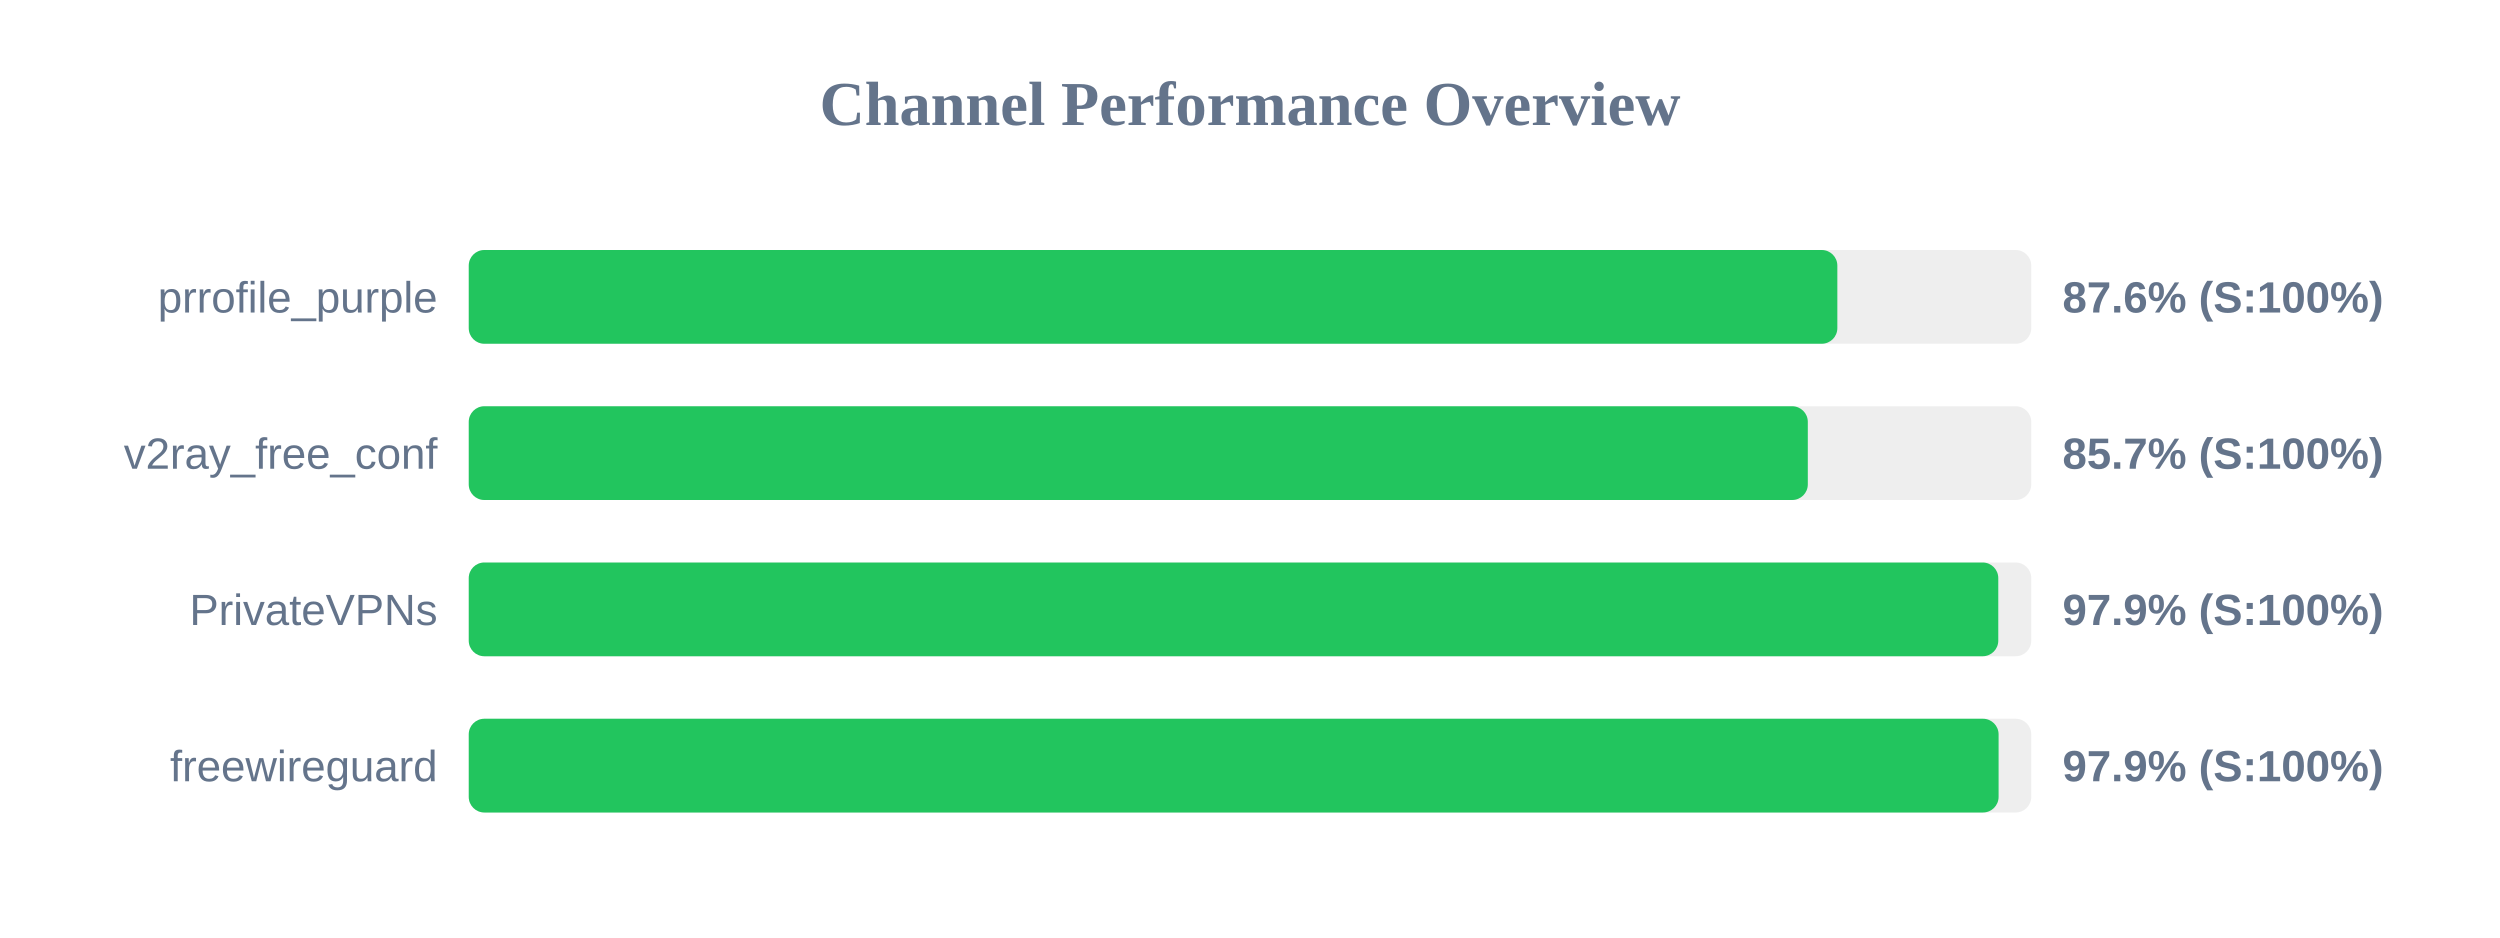
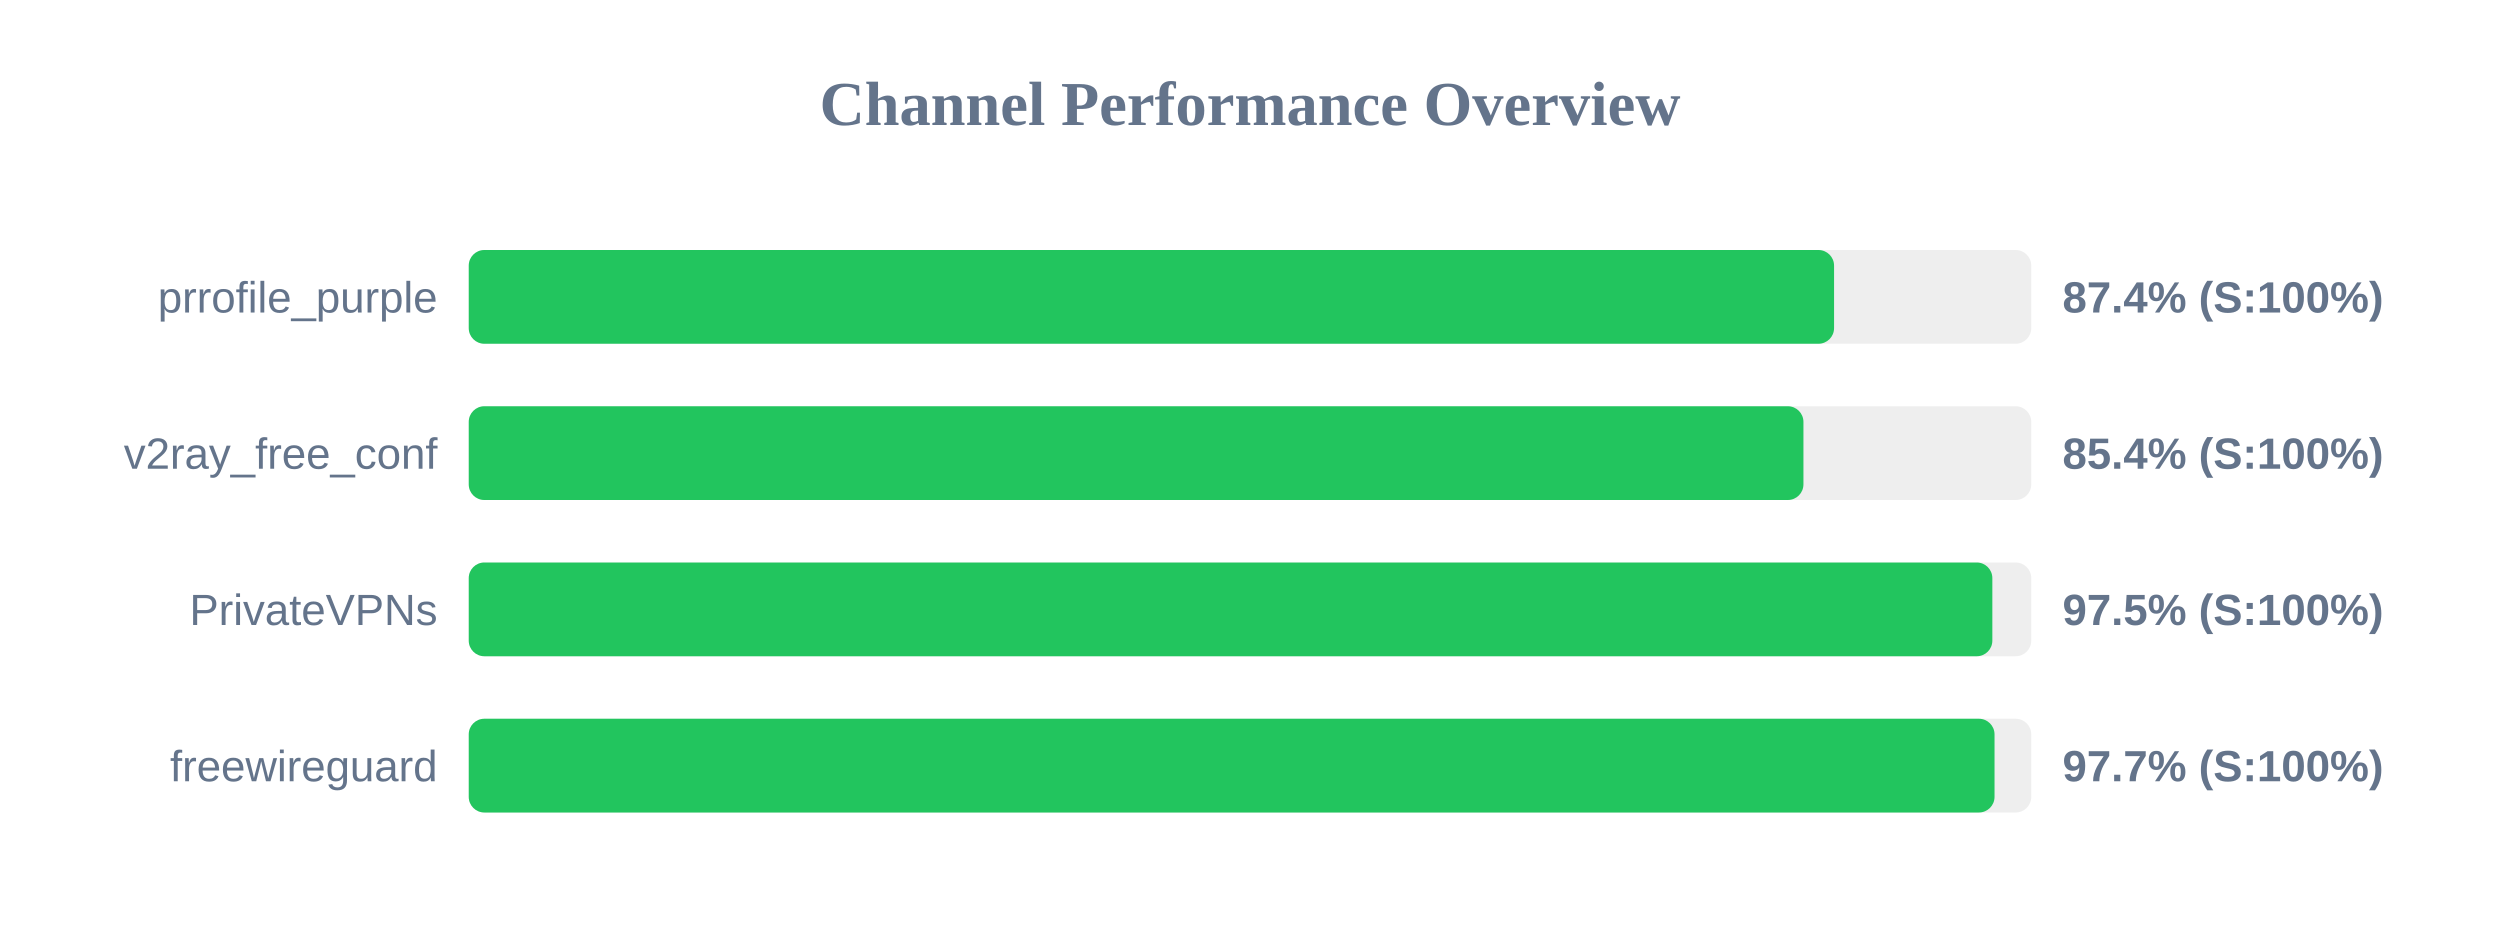
<svg xmlns="http://www.w3.org/2000/svg" width="800" height="300" version="1.1">
  <style>
        .row { font: 14px Arial; fill: #64748b; }
        .score { font: bold 14px Arial; fill: #64748b; }
    </style>
  <text x="400" y="40" text-anchor="middle" font-size="20px" font-weight="bold" fill="#64748b">Channel Performance Overview</text>
  <rect x="150" y="80" width="500" height="30" fill="#eee" rx="5" />
-   <rect x="150" y="80" width="437.95" height="30" fill="#22c55e" rx="5" />
+   <rect x="150" y="80" width="436.9" height="30" fill="#22c55e" rx="5" />
  <text x="140" y="100" text-anchor="end" class="row">prrofile_purple</text>
-   <text x="660" y="100" text-anchor="start" class="score">87.6% (S:100%)</text>
+   <text x="660" y="100" text-anchor="start" class="score">87.4% (S:100%)</text>
  <rect x="150" y="130" width="500" height="30" fill="#eee" rx="5" />
-   <rect x="150" y="130" width="428.5" height="30" fill="#22c55e" rx="5" />
+   <rect x="150" y="130" width="427.1" height="30" fill="#22c55e" rx="5" />
  <text x="140" y="150" text-anchor="end" class="row">v2ray_free_conf</text>
-   <text x="660" y="150" text-anchor="start" class="score">85.7% (S:100%)</text>
+   <text x="660" y="150" text-anchor="start" class="score">85.4% (S:100%)</text>
  <rect x="150" y="180" width="500" height="30" fill="#eee" rx="5" />
-   <rect x="150" y="180" width="489.45" height="30" fill="#22c55e" rx="5" />
+   <rect x="150" y="180" width="487.55" height="30" fill="#22c55e" rx="5" />
  <text x="140" y="200" text-anchor="end" class="row">PrivateVPNs</text>
-   <text x="660" y="200" text-anchor="start" class="score">97.9% (S:100%)</text>
+   <text x="660" y="200" text-anchor="start" class="score">97.5% (S:100%)</text>
  <rect x="150" y="230" width="500" height="30" fill="#eee" rx="5" />
-   <rect x="150" y="230" width="489.55" height="30" fill="#22c55e" rx="5" />
+   <rect x="150" y="230" width="488.25" height="30" fill="#22c55e" rx="5" />
  <text x="140" y="250" text-anchor="end" class="row">freewireguard</text>
-   <text x="660" y="250" text-anchor="start" class="score">97.9% (S:100%)</text>
+   <text x="660" y="250" text-anchor="start" class="score">97.7% (S:100%)</text>
</svg>
